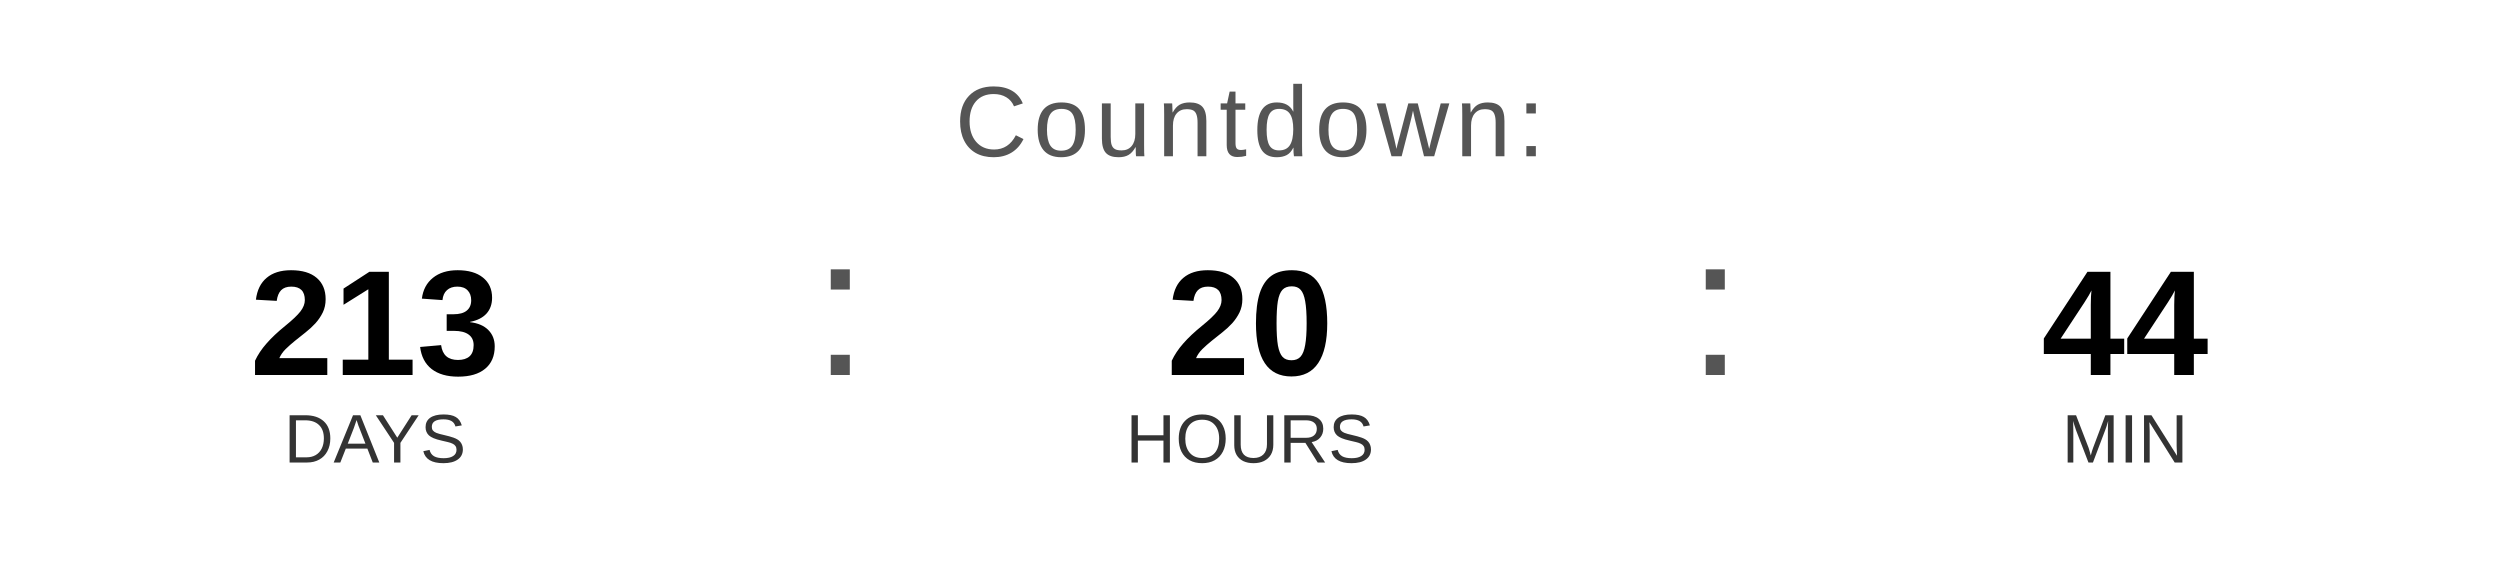
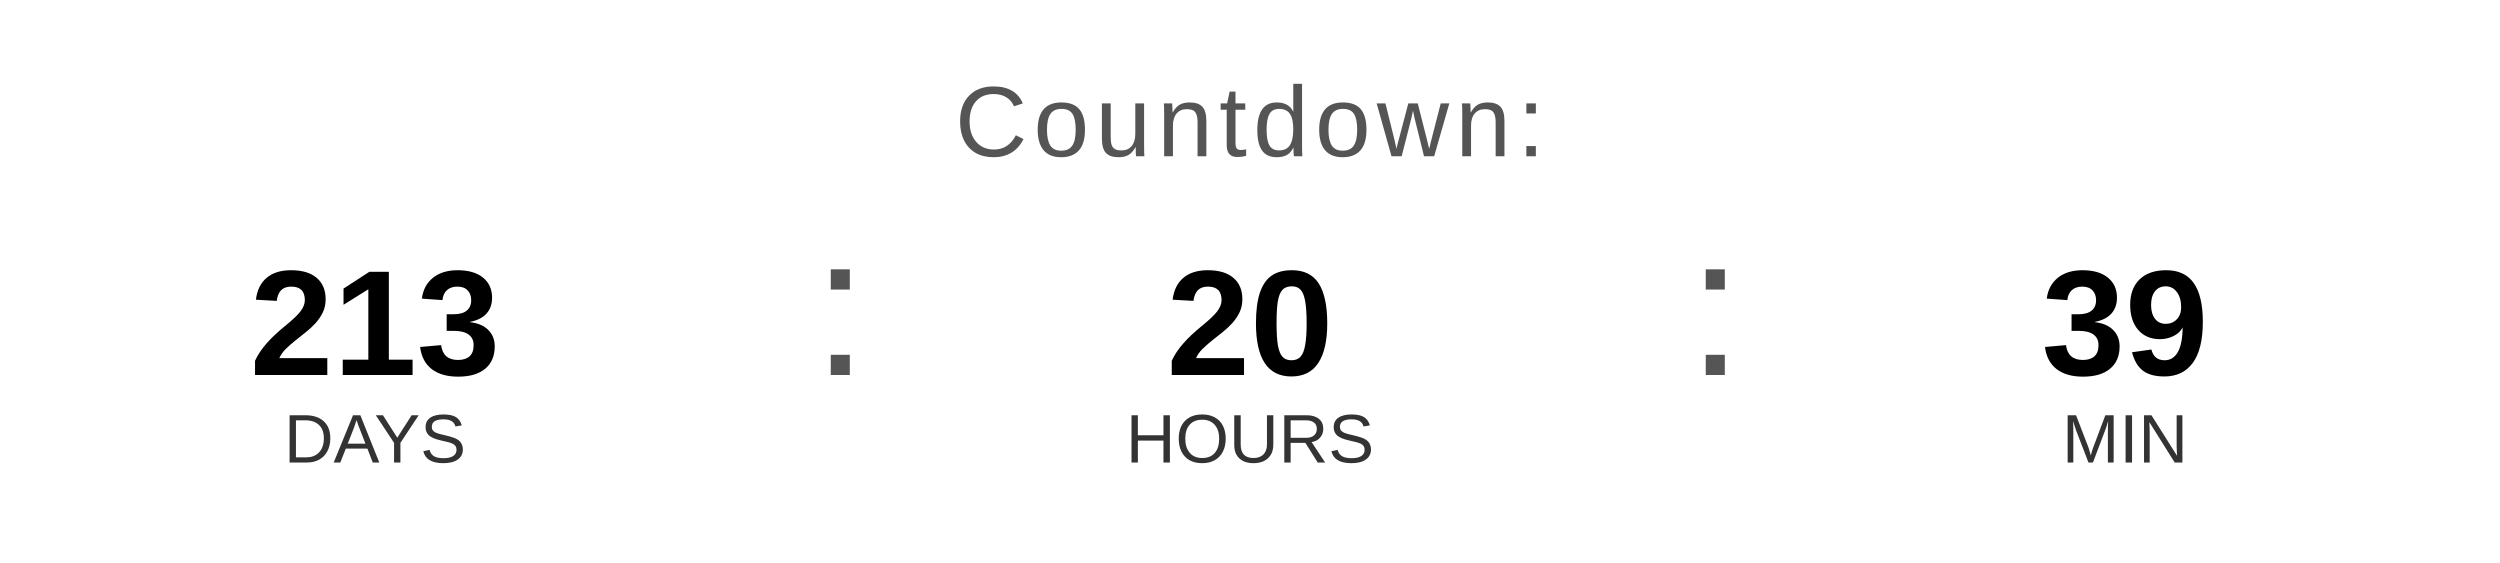
<svg xmlns="http://www.w3.org/2000/svg" width="400" height="90" viewBox="0 0 400 90">
  <text x="200" y="25" font-family="Arial, Helvetica, sans-serif" font-size="16" fill="#555555" text-anchor="middle" letter-spacing="1">
    Countdown:
  </text>
  <text x="60" y="60" font-family="Arial, Helvetica, sans-serif" font-size="24" font-weight="bold" fill="#000000" text-anchor="middle">213</text>
  <text x="60" y="74" font-family="Arial, Helvetica, sans-serif" font-size="11" fill="#333333" text-anchor="middle">DAYS</text>
  <text x="130" y="60" font-family="Arial, sans-serif" font-size="32" fill="#555555">:</text>
  <text x="200" y="60" font-family="Arial, Helvetica, sans-serif" font-size="24" font-weight="bold" fill="#000000" text-anchor="middle">20</text>
  <text x="200" y="74" font-family="Arial, Helvetica, sans-serif" font-size="11" fill="#333333" text-anchor="middle">HOURS</text>
  <text x="270" y="60" font-family="Arial, sans-serif" font-size="32" fill="#555555">:</text>
-   <text x="340" y="60" font-family="Arial, Helvetica, sans-serif" font-size="24" font-weight="bold" fill="#000000" text-anchor="middle">44</text>
+   <text x="340" y="60" font-family="Arial, Helvetica, sans-serif" font-size="24" font-weight="bold" fill="#000000" text-anchor="middle">39</text>
  <text x="340" y="74" font-family="Arial, Helvetica, sans-serif" font-size="11" fill="#333333" text-anchor="middle">MIN</text>
</svg>
